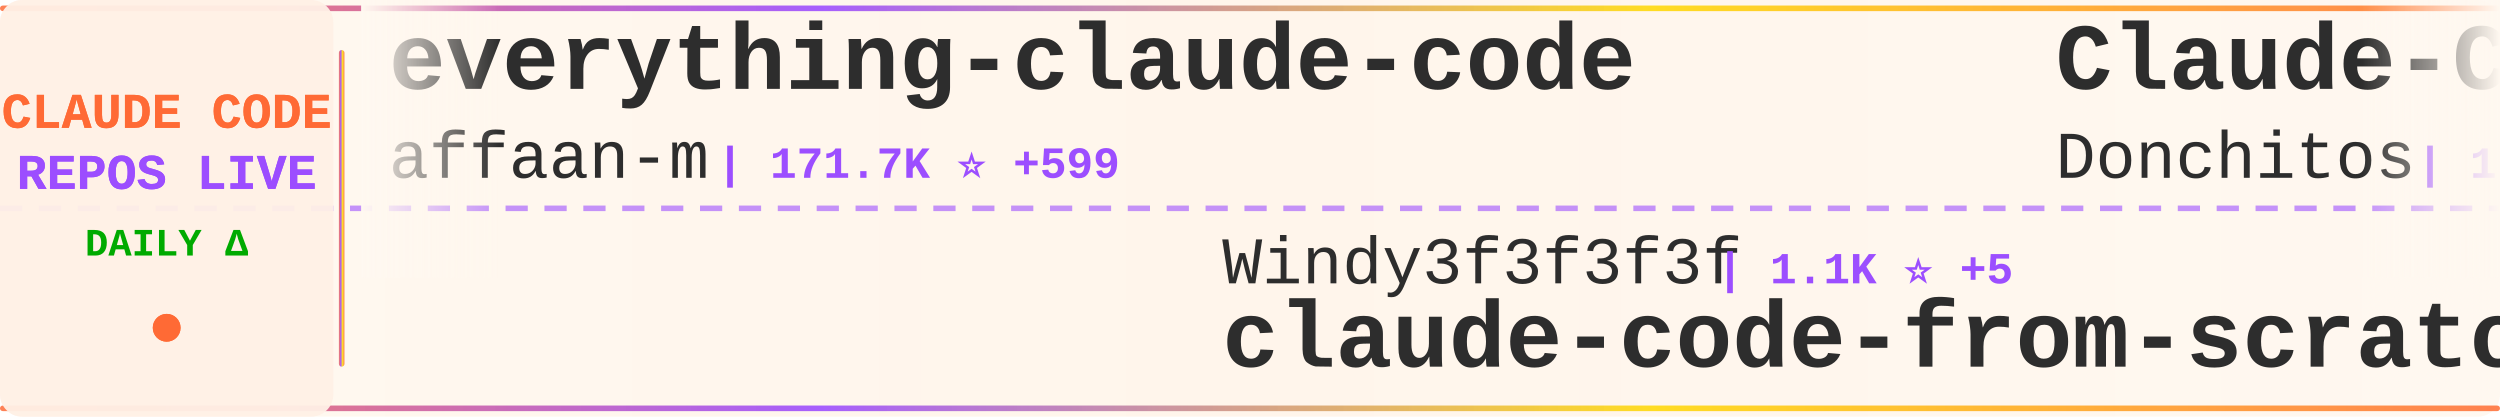
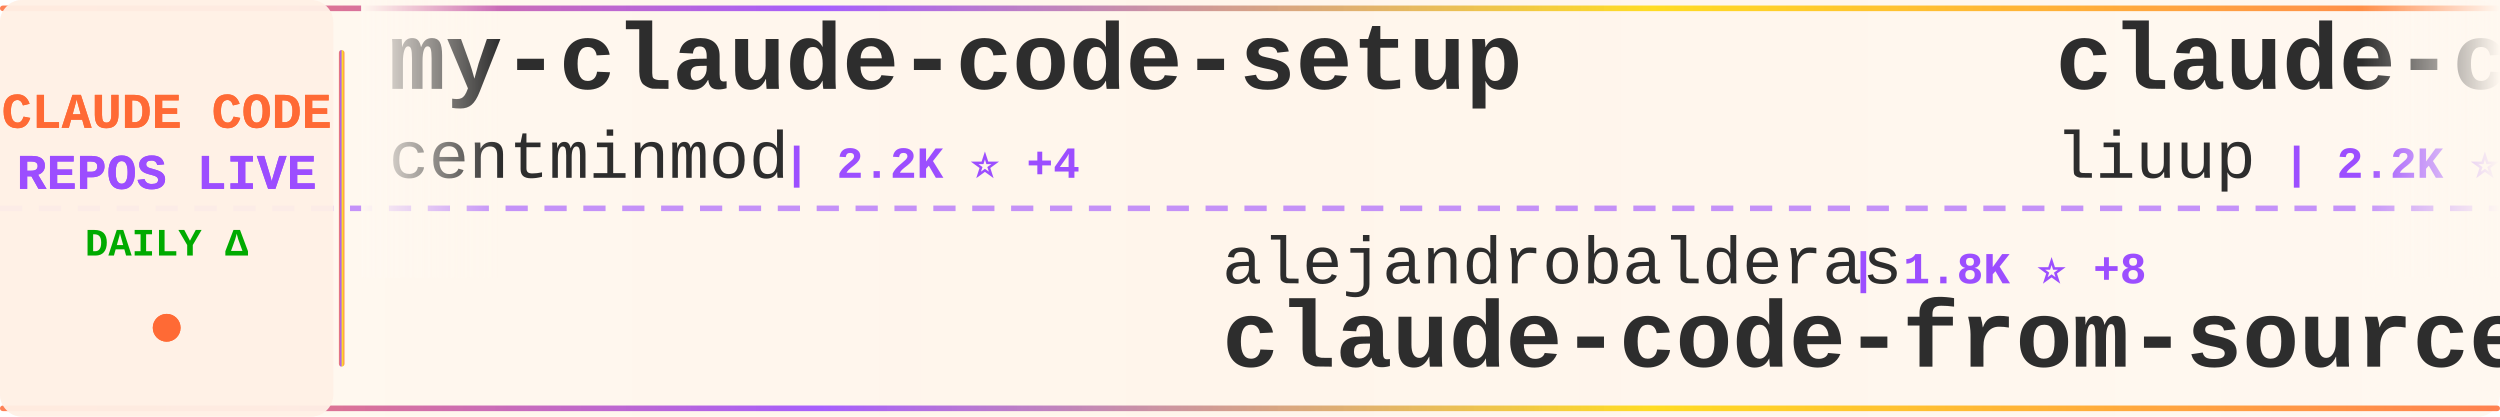
<svg xmlns="http://www.w3.org/2000/svg" width="900" height="150">
  <defs>
    <linearGradient id="tickerBg" x1="0%" y1="0%" x2="100%" y2="0%">
      <stop offset="0%" style="stop-color:#fff8f0;stop-opacity:0.98" />
      <stop offset="50%" style="stop-color:#fff5eb;stop-opacity:1" />
      <stop offset="100%" style="stop-color:#fff8f0;stop-opacity:0.98" />
    </linearGradient>
    <linearGradient id="borderGrad" x1="0%" y1="0%" x2="100%" y2="0%">
      <stop offset="0%" style="stop-color:#FF6B35;stop-opacity:0.85">
        <animate attributeName="stop-opacity" values="0.85;1;0.85" dur="2s" repeatCount="indefinite" />
      </stop>
      <stop offset="33%" style="stop-color:#9C4EFF;stop-opacity:0.9">
        <animate attributeName="stop-opacity" values="0.9;1;0.9" dur="2.2s" repeatCount="indefinite" />
      </stop>
      <stop offset="66%" style="stop-color:#FFD700;stop-opacity:0.85">
        <animate attributeName="stop-opacity" values="0.85;1;0.85" dur="1.8s" repeatCount="indefinite" />
      </stop>
      <stop offset="100%" style="stop-color:#FF6B35;stop-opacity:0.85">
        <animate attributeName="stop-opacity" values="0.85;1;0.85" dur="2s" repeatCount="indefinite" />
      </stop>
    </linearGradient>
    <filter id="textGlow">
      <feGaussianBlur stdDeviation="0.15" result="coloredBlur" />
      <feMerge>
        <feMergeNode in="coloredBlur" />
        <feMergeNode in="SourceGraphic" />
      </feMerge>
    </filter>
    <filter id="metricGlow">
      <feGaussianBlur stdDeviation="0.2" result="coloredBlur" />
      <feMerge>
        <feMergeNode in="coloredBlur" />
        <feMergeNode in="SourceGraphic" />
      </feMerge>
    </filter>
    <linearGradient id="leftFade" x1="0%" y1="0%" x2="100%" y2="0%">
      <stop offset="0%" style="stop-color:#fff8f0;stop-opacity:1" />
      <stop offset="100%" style="stop-color:#fff8f0;stop-opacity:0" />
    </linearGradient>
    <linearGradient id="rightFade" x1="0%" y1="0%" x2="100%" y2="0%">
      <stop offset="0%" style="stop-color:#fff8f0;stop-opacity:0" />
      <stop offset="100%" style="stop-color:#fff8f0;stop-opacity:1" />
    </linearGradient>
  </defs>
  <rect width="900" height="150" fill="url(#tickerBg)" rx="8" />
  <rect x="0" y="2" width="900" height="2" fill="url(#borderGrad)" rx="1" />
  <rect x="0" y="146" width="900" height="2" fill="url(#borderGrad)" rx="1" />
  <line x1="0" y1="75" x2="900" y2="75" stroke="#9C4EFF" stroke-width="2" stroke-dasharray="8 6" opacity="0.6" />
  <rect x="0" y="0" width="120" height="150" fill="#fff0e6" opacity="0.95" rx="8" />
  <text x="60" y="46" font-family="'Courier New', monospace" font-size="18" font-weight="bold" fill="#FF6B35" text-anchor="middle" filter="url(#textGlow)">
    CLAUDE CODE
  </text>
  <text x="60" y="68" font-family="'Courier New', monospace" font-size="18" font-weight="bold" fill="#9C4EFF" text-anchor="middle" filter="url(#textGlow)">
    REPOS LIVE
  </text>
  <text x="60" y="92" font-family="'Courier New', monospace" font-size="14" font-weight="bold" fill="#00aa00" text-anchor="middle">
    DAILY Δ
  </text>
  <circle cx="60" cy="118" r="5" fill="#FF6B35" filter="url(#metricGlow)">
    <animate attributeName="r" values="4;6;4" dur="1.5s" repeatCount="indefinite" />
    <animate attributeName="opacity" values="0.6;1;0.6" dur="1.5s" repeatCount="indefinite" />
  </circle>
  <rect x="122" y="18" width="2" height="114" fill="url(#borderGrad)" rx="1" />
  <clipPath id="tickerClip">
    <rect x="130" y="0" width="770" height="150" />
  </clipPath>
  <g clip-path="url(#tickerClip)">
    <g id="tickerItems">
      <animateTransform attributeName="transform" attributeType="XML" type="translate" from="0 0" to="-3000 0" dur="54s" repeatCount="indefinite" />
      <g transform="translate(0, 0)">
-         <text x="140" y="32" font-family="'Courier New', monospace" font-size="34" font-weight="bold" fill="#2d2d2d">everything-claude-code</text>
-         <text x="140" y="64" font-family="'Courier New', monospace" font-size="24" font-weight="normal" fill="#2d2d2d" opacity="1.0">affaan-m</text>
-         <text x="258" y="64" font-family="'Courier New', monospace" font-size="16" font-weight="bold" fill="#9C4EFF"> | 171.7K ⭐ +599</text>
+         <text x="140" y="32" font-family="'Courier New', monospace" font-size="34" font-weight="bold" fill="#2d2d2d">my-claude-code-setup</text>
+         <text x="140" y="64" font-family="'Courier New', monospace" font-size="24" font-weight="normal" fill="#2d2d2d" opacity="1.0">centminmod</text>
+         <text x="282" y="64" font-family="'Courier New', monospace" font-size="16" font-weight="bold" fill="#9C4EFF"> | 2.2K ⭐ +4</text>
      </g>
      <g transform="translate(300, 0)">
+         <text x="140" y="102" font-family="'Courier New', monospace" font-size="24" font-weight="normal" fill="#2d2d2d" opacity="1.0">alejandrobalderas</text>
+         <text x="366" y="102" font-family="'Courier New', monospace" font-size="16" font-weight="bold" fill="#9C4EFF"> | 1.8K ⭐ +8</text>
+         <text x="140" y="132" font-family="'Courier New', monospace" font-size="34" font-weight="bold" fill="#2d2d2d">claude-code-from-source</text>
+       </g>
+       <g transform="translate(600, 0)">
+         <text x="140" y="32" font-family="'Courier New', monospace" font-size="34" font-weight="bold" fill="#2d2d2d">claude-code-analysis</text>
+         <text x="140" y="64" font-family="'Courier New', monospace" font-size="24" font-weight="normal" fill="#2d2d2d" opacity="1.0">liuup</text>
+         <text x="222" y="64" font-family="'Courier New', monospace" font-size="16" font-weight="bold" fill="#9C4EFF"> | 2.2K ⭐ +13</text>
+       </g>
+       <g transform="translate(900, 0)">
+         <text x="140" y="102" font-family="'Courier New', monospace" font-size="24" font-weight="normal" fill="#2d2d2d" opacity="1.0">feiskyer</text>
+         <text x="258" y="102" font-family="'Courier New', monospace" font-size="16" font-weight="bold" fill="#9C4EFF"> | 1.5K ⭐ +3</text>
+         <text x="140" y="132" font-family="'Courier New', monospace" font-size="34" font-weight="bold" fill="#2d2d2d">claude-code-settings</text>
+       </g>
+       <g transform="translate(1200, 0)">
+         <text x="140" y="32" font-family="'Courier New', monospace" font-size="34" font-weight="bold" fill="#2d2d2d">nanoclaw</text>
+         <text x="140" y="64" font-family="'Courier New', monospace" font-size="24" font-weight="normal" fill="#2d2d2d" opacity="1.0">qwibitai</text>
+         <text x="258" y="64" font-family="'Courier New', monospace" font-size="16" font-weight="bold" fill="#9C4EFF"> | 28.5K ⭐ +43</text>
+       </g>
+       <g transform="translate(1500, 0)">
+         <text x="140" y="102" font-family="'Courier New', monospace" font-size="24" font-weight="normal" fill="#2d2d2d" opacity="1.0">nicedreamzapp</text>
+         <text x="318" y="102" font-family="'Courier New', monospace" font-size="16" font-weight="bold" fill="#9C4EFF"> | 2.4K ⭐ +12</text>
+         <text x="140" y="132" font-family="'Courier New', monospace" font-size="34" font-weight="bold" fill="#2d2d2d">claude-code-local</text>
+       </g>
+       <g transform="translate(1800, 0)">
+         <text x="140" y="32" font-family="'Courier New', monospace" font-size="34" font-weight="bold" fill="#2d2d2d">claude-code-hub</text>
+         <text x="140" y="64" font-family="'Courier New', monospace" font-size="24" font-weight="normal" fill="#2d2d2d" opacity="1.0">ding113</text>
+         <text x="246" y="64" font-family="'Courier New', monospace" font-size="16" font-weight="bold" fill="#9C4EFF"> | 2.7K ⭐ +8</text>
+       </g>
+       <g transform="translate(2100, 0)">
        <text x="140" y="102" font-family="'Courier New', monospace" font-size="24" font-weight="normal" fill="#2d2d2d" opacity="1.0">Windy3f3f3f3f</text>
        <text x="318" y="102" font-family="'Courier New', monospace" font-size="16" font-weight="bold" fill="#9C4EFF"> | 1.1K ⭐ +5</text>
        <text x="140" y="132" font-family="'Courier New', monospace" font-size="34" font-weight="bold" fill="#2d2d2d">claude-code-from-scratch</text>
      </g>
-       <g transform="translate(600, 0)">
-         <text x="140" y="32" font-family="'Courier New', monospace" font-size="34" font-weight="bold" fill="#2d2d2d">Claude-Code-Game-Studios</text>
-         <text x="140" y="64" font-family="'Courier New', monospace" font-size="24" font-weight="normal" fill="#2d2d2d" opacity="1.0">Donchitos</text>
-         <text x="270" y="64" font-family="'Courier New', monospace" font-size="16" font-weight="bold" fill="#9C4EFF"> | 16.9K ⭐ +76</text>
-       </g>
-       <g transform="translate(900, 0)">
-         <text x="140" y="102" font-family="'Courier New', monospace" font-size="24" font-weight="normal" fill="#2d2d2d" opacity="1.0">Yeachan-Heo</text>
-         <text x="294" y="102" font-family="'Courier New', monospace" font-size="16" font-weight="bold" fill="#9C4EFF"> | 32.2K ⭐ +119</text>
-         <text x="140" y="132" font-family="'Courier New', monospace" font-size="34" font-weight="bold" fill="#2d2d2d">oh-my-claudecode</text>
-       </g>
-       <g transform="translate(1200, 0)">
-         <text x="140" y="32" font-family="'Courier New', monospace" font-size="34" font-weight="bold" fill="#2d2d2d">claude-code-source-build</text>
-         <text x="140" y="64" font-family="'Courier New', monospace" font-size="24" font-weight="normal" fill="#2d2d2d" opacity="1.0">andrew-kramer-inno</text>
-         <text x="378" y="64" font-family="'Courier New', monospace" font-size="16" font-weight="bold" fill="#9C4EFF"> | 581 ⭐</text>
-       </g>
-       <g transform="translate(1500, 0)">
-         <text x="140" y="102" font-family="'Courier New', monospace" font-size="24" font-weight="normal" fill="#2d2d2d" opacity="1.0">lorryjovens-hub</text>
-         <text x="342" y="102" font-family="'Courier New', monospace" font-size="16" font-weight="bold" fill="#9C4EFF"> | 1.5K ⭐ +6</text>
-         <text x="140" y="132" font-family="'Courier New', monospace" font-size="34" font-weight="bold" fill="#2d2d2d">claude-code-rust</text>
-       </g>
-       <g transform="translate(1800, 0)">
-         <text x="140" y="32" font-family="'Courier New', monospace" font-size="34" font-weight="bold" fill="#2d2d2d">claudecodeui</text>
-         <text x="140" y="64" font-family="'Courier New', monospace" font-size="24" font-weight="normal" fill="#2d2d2d" opacity="1.0">siteboon</text>
-         <text x="258" y="64" font-family="'Courier New', monospace" font-size="16" font-weight="bold" fill="#9C4EFF"> | 10.5K ⭐ +32</text>
-       </g>
-       <g transform="translate(2100, 0)">
-         <text x="140" y="102" font-family="'Courier New', monospace" font-size="24" font-weight="normal" fill="#2d2d2d" opacity="1.0">Piebald-AI</text>
-         <text x="282" y="102" font-family="'Courier New', monospace" font-size="16" font-weight="bold" fill="#9C4EFF"> | 9.8K ⭐ +32</text>
-         <text x="140" y="132" font-family="'Courier New', monospace" font-size="34" font-weight="bold" fill="#2d2d2d">claude-code-system-promp...</text>
-       </g>
      <g transform="translate(2400, 0)">
-         <text x="140" y="32" font-family="'Courier New', monospace" font-size="34" font-weight="bold" fill="#2d2d2d">ralph</text>
-         <text x="140" y="64" font-family="'Courier New', monospace" font-size="24" font-weight="normal" fill="#2d2d2d" opacity="1.0">snarktank</text>
-         <text x="270" y="64" font-family="'Courier New', monospace" font-size="16" font-weight="bold" fill="#9C4EFF"> | 18.3K ⭐ +65</text>
+         <text x="140" y="32" font-family="'Courier New', monospace" font-size="34" font-weight="bold" fill="#2d2d2d">Open-ClaudeCode</text>
+         <text x="140" y="64" font-family="'Courier New', monospace" font-size="24" font-weight="normal" fill="#2d2d2d" opacity="1.0">LING71671</text>
+         <text x="270" y="64" font-family="'Courier New', monospace" font-size="16" font-weight="bold" fill="#9C4EFF"> | 801 ⭐ +2</text>
      </g>
      <g transform="translate(2700, 0)">
-         <text x="140" y="102" font-family="'Courier New', monospace" font-size="24" font-weight="normal" fill="#2d2d2d" opacity="1.0">liuup</text>
-         <text x="222" y="102" font-family="'Courier New', monospace" font-size="16" font-weight="bold" fill="#9C4EFF"> | 2.2K ⭐ +13</text>
-         <text x="140" y="132" font-family="'Courier New', monospace" font-size="34" font-weight="bold" fill="#2d2d2d">claude-code-analysis</text>
+         <text x="140" y="102" font-family="'Courier New', monospace" font-size="24" font-weight="normal" fill="#2d2d2d" opacity="1.0">OneRedOak</text>
+         <text x="270" y="102" font-family="'Courier New', monospace" font-size="16" font-weight="bold" fill="#9C4EFF"> | 3.8K ⭐</text>
+         <text x="140" y="132" font-family="'Courier New', monospace" font-size="34" font-weight="bold" fill="#2d2d2d">claude-code-workflows</text>
      </g>
      <g transform="translate(3000, 0)">
-         <text x="140" y="32" font-family="'Courier New', monospace" font-size="34" font-weight="bold" fill="#2d2d2d">everything-claude-code</text>
-         <text x="140" y="64" font-family="'Courier New', monospace" font-size="24" font-weight="normal" fill="#2d2d2d" opacity="1.0">affaan-m</text>
-         <text x="258" y="64" font-family="'Courier New', monospace" font-size="16" font-weight="bold" fill="#9C4EFF"> | 171.7K ⭐ +599</text>
+         <text x="140" y="32" font-family="'Courier New', monospace" font-size="34" font-weight="bold" fill="#2d2d2d">my-claude-code-setup</text>
+         <text x="140" y="64" font-family="'Courier New', monospace" font-size="24" font-weight="normal" fill="#2d2d2d" opacity="1.0">centminmod</text>
+         <text x="282" y="64" font-family="'Courier New', monospace" font-size="16" font-weight="bold" fill="#9C4EFF"> | 2.2K ⭐ +4</text>
      </g>
      <g transform="translate(3300, 0)">
-         <text x="140" y="102" font-family="'Courier New', monospace" font-size="24" font-weight="normal" fill="#2d2d2d" opacity="1.0">Windy3f3f3f3f</text>
-         <text x="318" y="102" font-family="'Courier New', monospace" font-size="16" font-weight="bold" fill="#9C4EFF"> | 1.1K ⭐ +5</text>
-         <text x="140" y="132" font-family="'Courier New', monospace" font-size="34" font-weight="bold" fill="#2d2d2d">claude-code-from-scratch</text>
+         <text x="140" y="102" font-family="'Courier New', monospace" font-size="24" font-weight="normal" fill="#2d2d2d" opacity="1.0">alejandrobalderas</text>
+         <text x="366" y="102" font-family="'Courier New', monospace" font-size="16" font-weight="bold" fill="#9C4EFF"> | 1.8K ⭐ +8</text>
+         <text x="140" y="132" font-family="'Courier New', monospace" font-size="34" font-weight="bold" fill="#2d2d2d">claude-code-from-source</text>
      </g>
      <g transform="translate(3600, 0)">
-         <text x="140" y="32" font-family="'Courier New', monospace" font-size="34" font-weight="bold" fill="#2d2d2d">Claude-Code-Game-Studios</text>
-         <text x="140" y="64" font-family="'Courier New', monospace" font-size="24" font-weight="normal" fill="#2d2d2d" opacity="1.0">Donchitos</text>
-         <text x="270" y="64" font-family="'Courier New', monospace" font-size="16" font-weight="bold" fill="#9C4EFF"> | 16.9K ⭐ +76</text>
+         <text x="140" y="32" font-family="'Courier New', monospace" font-size="34" font-weight="bold" fill="#2d2d2d">claude-code-analysis</text>
+         <text x="140" y="64" font-family="'Courier New', monospace" font-size="24" font-weight="normal" fill="#2d2d2d" opacity="1.0">liuup</text>
+         <text x="222" y="64" font-family="'Courier New', monospace" font-size="16" font-weight="bold" fill="#9C4EFF"> | 2.2K ⭐ +13</text>
      </g>
      <g transform="translate(3900, 0)">
-         <text x="140" y="102" font-family="'Courier New', monospace" font-size="24" font-weight="normal" fill="#2d2d2d" opacity="1.0">Yeachan-Heo</text>
-         <text x="294" y="102" font-family="'Courier New', monospace" font-size="16" font-weight="bold" fill="#9C4EFF"> | 32.2K ⭐ +119</text>
-         <text x="140" y="132" font-family="'Courier New', monospace" font-size="34" font-weight="bold" fill="#2d2d2d">oh-my-claudecode</text>
+         <text x="140" y="102" font-family="'Courier New', monospace" font-size="24" font-weight="normal" fill="#2d2d2d" opacity="1.0">feiskyer</text>
+         <text x="258" y="102" font-family="'Courier New', monospace" font-size="16" font-weight="bold" fill="#9C4EFF"> | 1.5K ⭐ +3</text>
+         <text x="140" y="132" font-family="'Courier New', monospace" font-size="34" font-weight="bold" fill="#2d2d2d">claude-code-settings</text>
      </g>
    </g>
  </g>
  <rect x="130" y="0" width="50" height="100" fill="url(#leftFade)" />
  <rect x="850" y="0" width="50" height="100" fill="url(#rightFade)" />
</svg>
